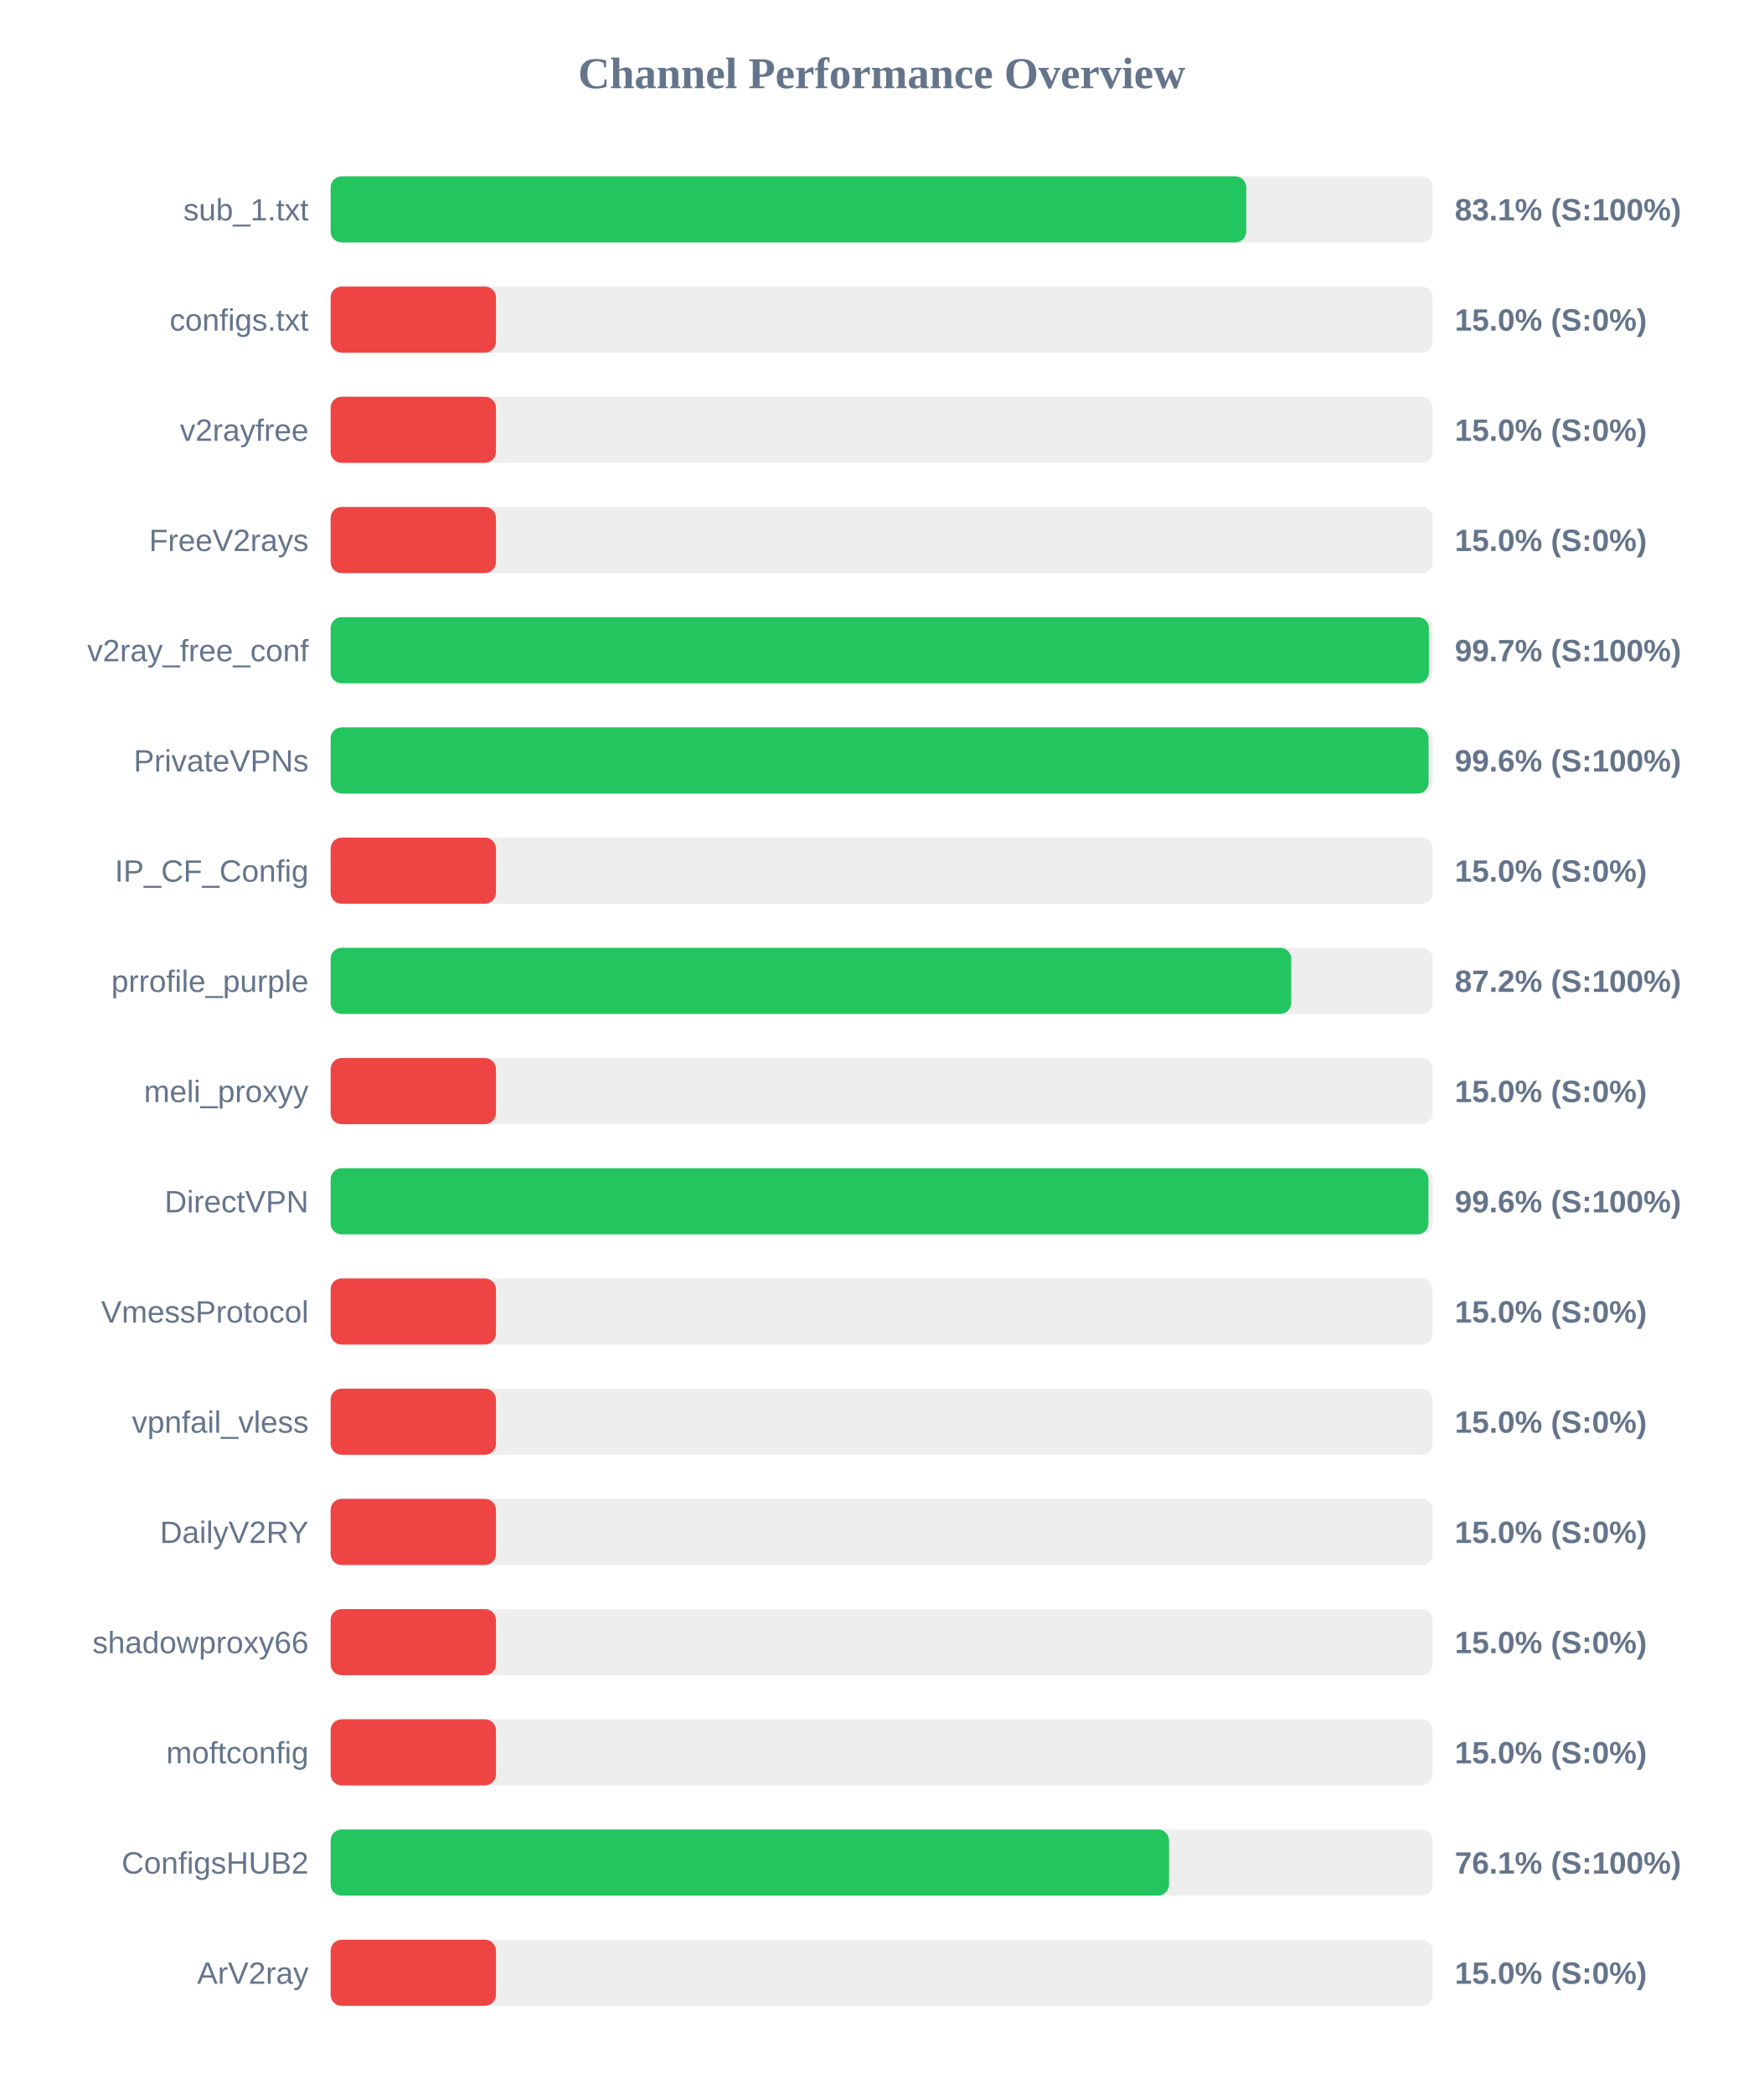
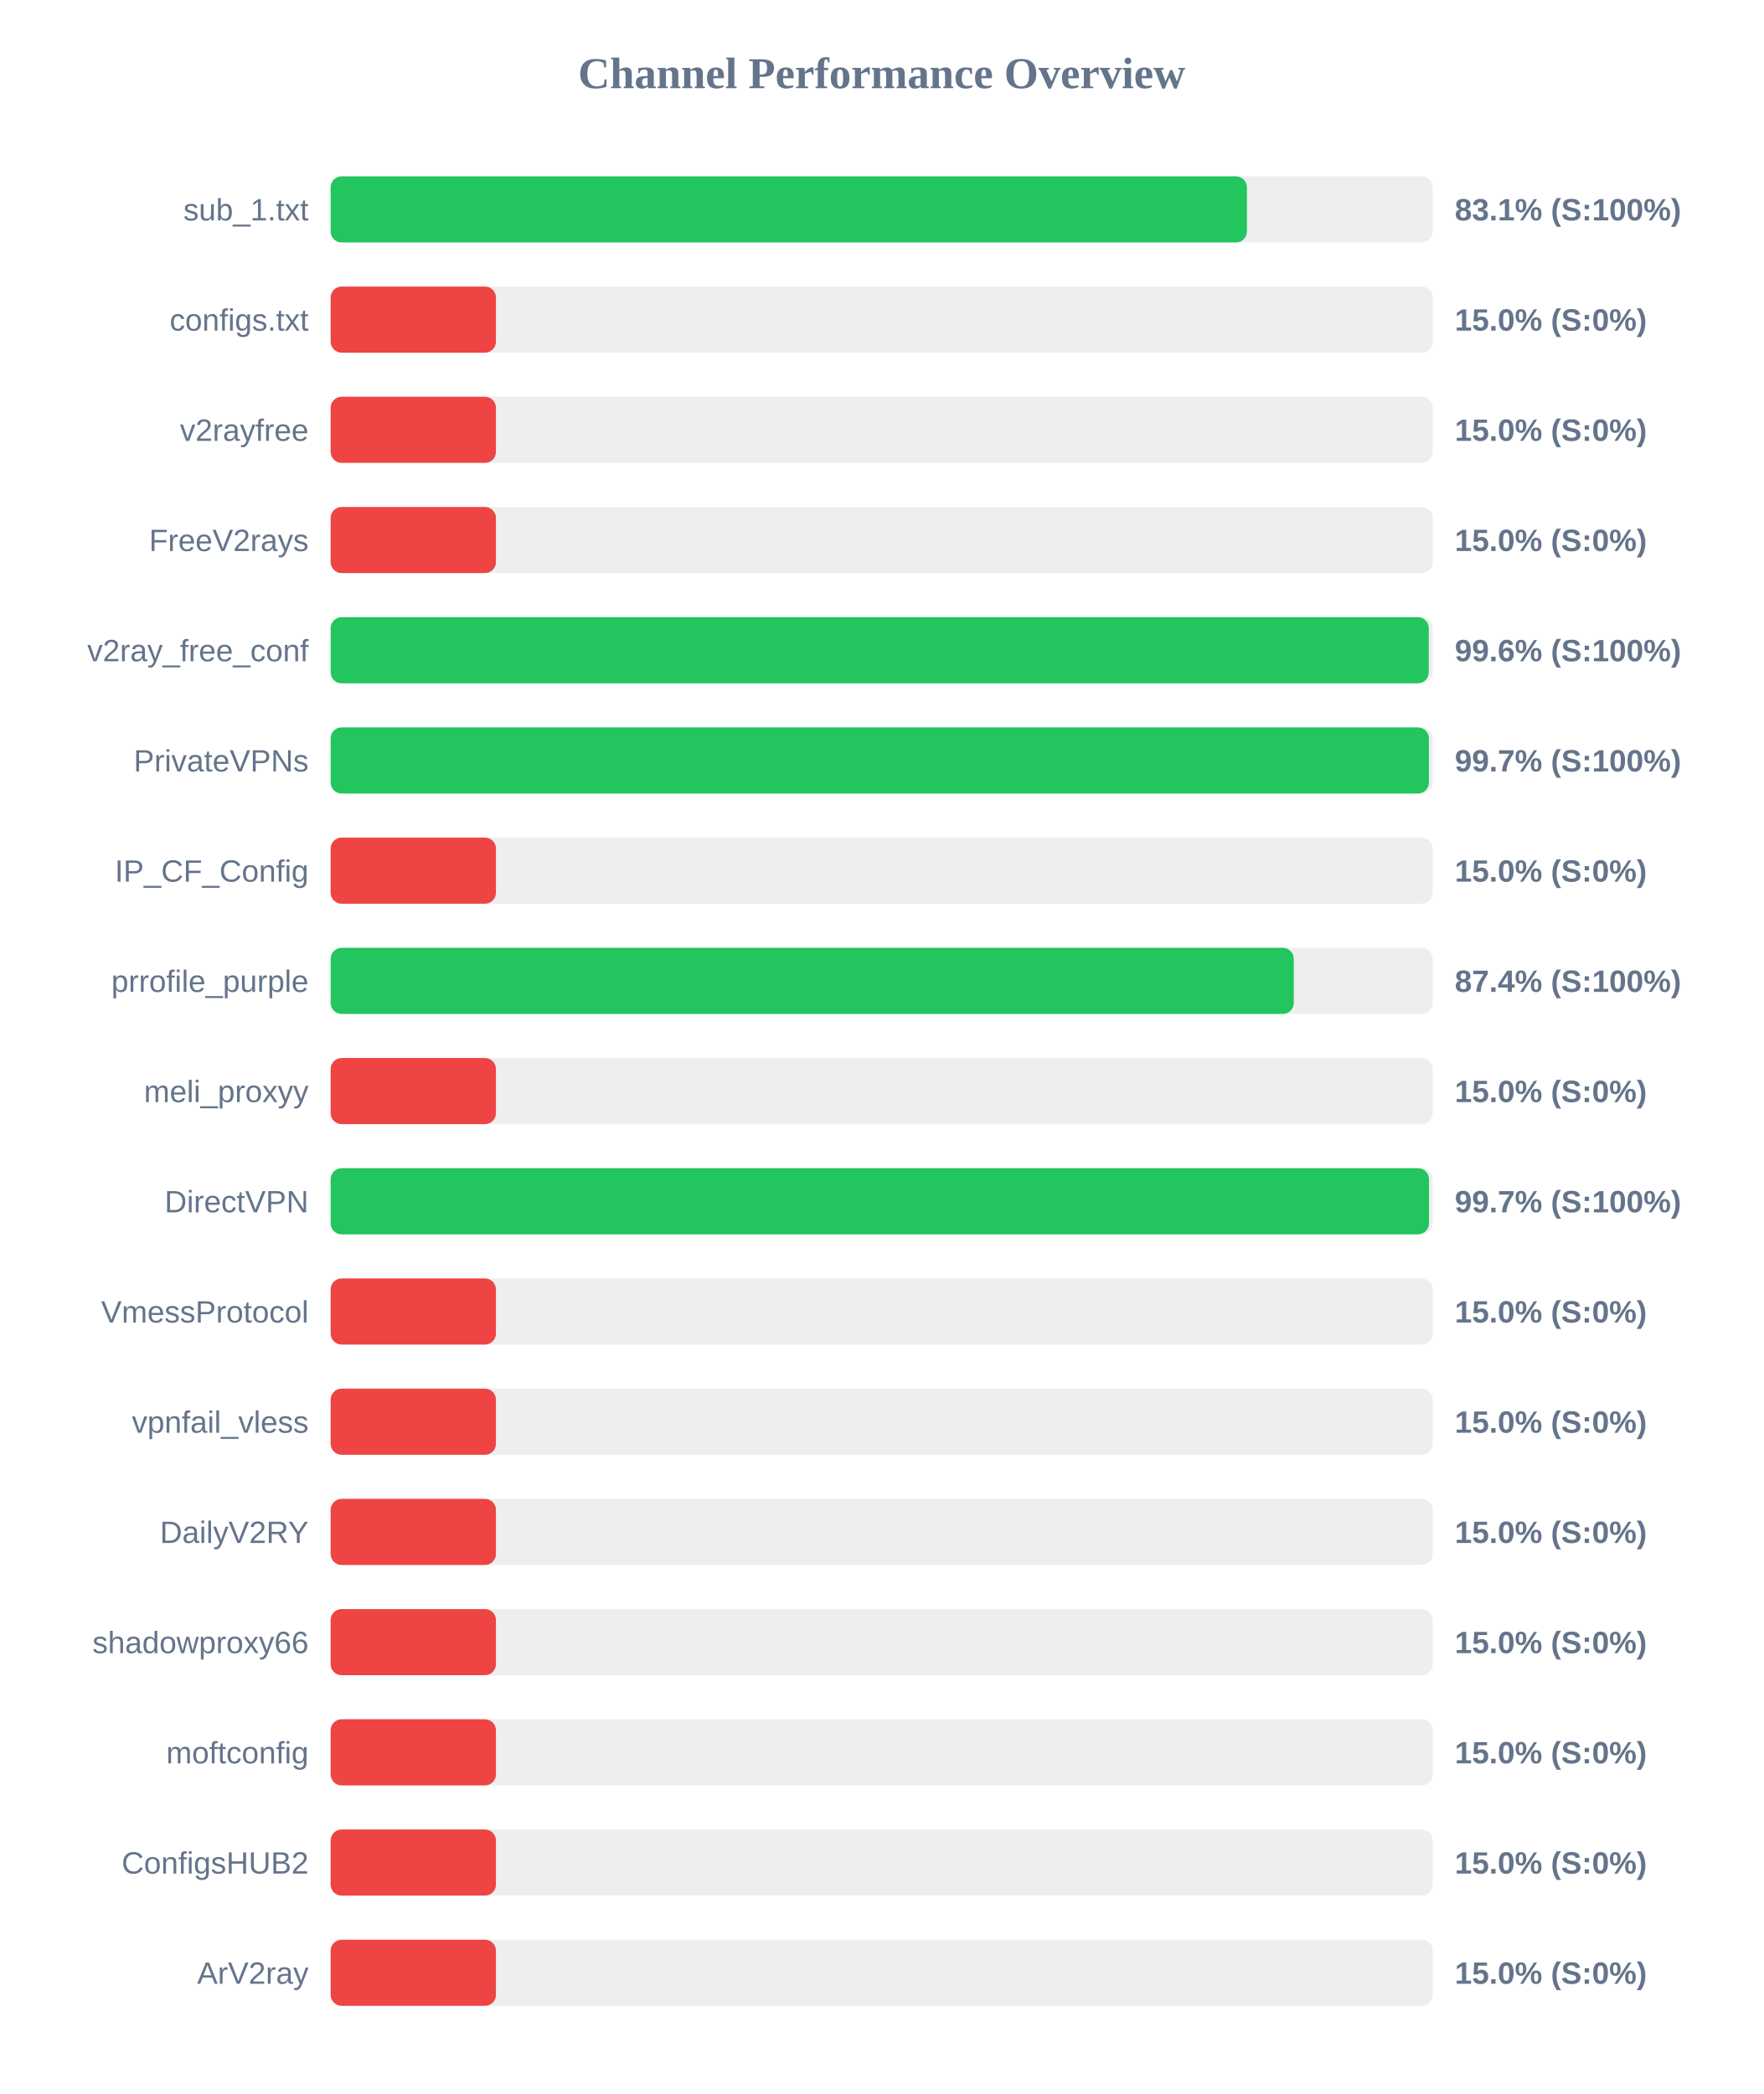
<svg xmlns="http://www.w3.org/2000/svg" width="800" height="950" version="1.1">
  <style>
        .row { font: 14px Arial; fill: #64748b; }
        .score { font: bold 14px Arial; fill: #64748b; }
    </style>
  <text x="400" y="40" text-anchor="middle" font-size="20px" font-weight="bold" fill="#64748b">Channel Performance Overview</text>
  <rect x="150" y="80" width="500" height="30" fill="#eee" rx="5" />
-   <rect x="150" y="80" width="415.4" height="30" fill="#22c55e" rx="5" />
+   <rect x="150" y="80" width="415.7" height="30" fill="#22c55e" rx="5" />
  <text x="140" y="100" text-anchor="end" class="row">sub_1.txt</text>
  <text x="660" y="100" text-anchor="start" class="score">83.1% (S:100%)</text>
  <rect x="150" y="130" width="500" height="30" fill="#eee" rx="5" />
  <rect x="150" y="130" width="75.0" height="30" fill="#ef4444" rx="5" />
  <text x="140" y="150" text-anchor="end" class="row">configs.txt</text>
  <text x="660" y="150" text-anchor="start" class="score">15.0% (S:0%)</text>
  <rect x="150" y="180" width="500" height="30" fill="#eee" rx="5" />
  <rect x="150" y="180" width="75.0" height="30" fill="#ef4444" rx="5" />
  <text x="140" y="200" text-anchor="end" class="row">v2rayfree</text>
  <text x="660" y="200" text-anchor="start" class="score">15.0% (S:0%)</text>
  <rect x="150" y="230" width="500" height="30" fill="#eee" rx="5" />
  <rect x="150" y="230" width="75.0" height="30" fill="#ef4444" rx="5" />
  <text x="140" y="250" text-anchor="end" class="row">FreeV2rays</text>
  <text x="660" y="250" text-anchor="start" class="score">15.0% (S:0%)</text>
  <rect x="150" y="280" width="500" height="30" fill="#eee" rx="5" />
-   <rect x="150" y="280" width="498.25" height="30" fill="#22c55e" rx="5" />
+   <rect x="150" y="280" width="498.2" height="30" fill="#22c55e" rx="5" />
  <text x="140" y="300" text-anchor="end" class="row">v2ray_free_conf</text>
-   <text x="660" y="300" text-anchor="start" class="score">99.7% (S:100%)</text>
+   <text x="660" y="300" text-anchor="start" class="score">99.6% (S:100%)</text>
  <rect x="150" y="330" width="500" height="30" fill="#eee" rx="5" />
-   <rect x="150" y="330" width="498.1" height="30" fill="#22c55e" rx="5" />
+   <rect x="150" y="330" width="498.25" height="30" fill="#22c55e" rx="5" />
  <text x="140" y="350" text-anchor="end" class="row">PrivateVPNs</text>
-   <text x="660" y="350" text-anchor="start" class="score">99.6% (S:100%)</text>
+   <text x="660" y="350" text-anchor="start" class="score">99.7% (S:100%)</text>
  <rect x="150" y="380" width="500" height="30" fill="#eee" rx="5" />
  <rect x="150" y="380" width="75.0" height="30" fill="#ef4444" rx="5" />
  <text x="140" y="400" text-anchor="end" class="row">IP_CF_Config</text>
  <text x="660" y="400" text-anchor="start" class="score">15.0% (S:0%)</text>
  <rect x="150" y="430" width="500" height="30" fill="#eee" rx="5" />
-   <rect x="150" y="430" width="435.8" height="30" fill="#22c55e" rx="5" />
+   <rect x="150" y="430" width="436.95" height="30" fill="#22c55e" rx="5" />
  <text x="140" y="450" text-anchor="end" class="row">prrofile_purple</text>
-   <text x="660" y="450" text-anchor="start" class="score">87.2% (S:100%)</text>
+   <text x="660" y="450" text-anchor="start" class="score">87.4% (S:100%)</text>
  <rect x="150" y="480" width="500" height="30" fill="#eee" rx="5" />
  <rect x="150" y="480" width="75.0" height="30" fill="#ef4444" rx="5" />
  <text x="140" y="500" text-anchor="end" class="row">meli_proxyy</text>
  <text x="660" y="500" text-anchor="start" class="score">15.0% (S:0%)</text>
  <rect x="150" y="530" width="500" height="30" fill="#eee" rx="5" />
-   <rect x="150" y="530" width="498.05" height="30" fill="#22c55e" rx="5" />
+   <rect x="150" y="530" width="498.3" height="30" fill="#22c55e" rx="5" />
  <text x="140" y="550" text-anchor="end" class="row">DirectVPN</text>
-   <text x="660" y="550" text-anchor="start" class="score">99.6% (S:100%)</text>
+   <text x="660" y="550" text-anchor="start" class="score">99.7% (S:100%)</text>
  <rect x="150" y="580" width="500" height="30" fill="#eee" rx="5" />
  <rect x="150" y="580" width="75.0" height="30" fill="#ef4444" rx="5" />
  <text x="140" y="600" text-anchor="end" class="row">VmessProtocol</text>
  <text x="660" y="600" text-anchor="start" class="score">15.0% (S:0%)</text>
  <rect x="150" y="630" width="500" height="30" fill="#eee" rx="5" />
  <rect x="150" y="630" width="75.0" height="30" fill="#ef4444" rx="5" />
  <text x="140" y="650" text-anchor="end" class="row">vpnfail_vless</text>
  <text x="660" y="650" text-anchor="start" class="score">15.0% (S:0%)</text>
  <rect x="150" y="680" width="500" height="30" fill="#eee" rx="5" />
  <rect x="150" y="680" width="75.0" height="30" fill="#ef4444" rx="5" />
  <text x="140" y="700" text-anchor="end" class="row">DailyV2RY</text>
  <text x="660" y="700" text-anchor="start" class="score">15.0% (S:0%)</text>
  <rect x="150" y="730" width="500" height="30" fill="#eee" rx="5" />
  <rect x="150" y="730" width="75.0" height="30" fill="#ef4444" rx="5" />
  <text x="140" y="750" text-anchor="end" class="row">shadowproxy66</text>
  <text x="660" y="750" text-anchor="start" class="score">15.0% (S:0%)</text>
  <rect x="150" y="780" width="500" height="30" fill="#eee" rx="5" />
  <rect x="150" y="780" width="75.0" height="30" fill="#ef4444" rx="5" />
  <text x="140" y="800" text-anchor="end" class="row">moftconfig</text>
  <text x="660" y="800" text-anchor="start" class="score">15.0% (S:0%)</text>
  <rect x="150" y="830" width="500" height="30" fill="#eee" rx="5" />
-   <rect x="150" y="830" width="380.35" height="30" fill="#22c55e" rx="5" />
+   <rect x="150" y="830" width="75.0" height="30" fill="#ef4444" rx="5" />
  <text x="140" y="850" text-anchor="end" class="row">ConfigsHUB2</text>
-   <text x="660" y="850" text-anchor="start" class="score">76.1% (S:100%)</text>
+   <text x="660" y="850" text-anchor="start" class="score">15.0% (S:0%)</text>
  <rect x="150" y="880" width="500" height="30" fill="#eee" rx="5" />
  <rect x="150" y="880" width="75.0" height="30" fill="#ef4444" rx="5" />
  <text x="140" y="900" text-anchor="end" class="row">ArV2ray</text>
  <text x="660" y="900" text-anchor="start" class="score">15.0% (S:0%)</text>
</svg>
